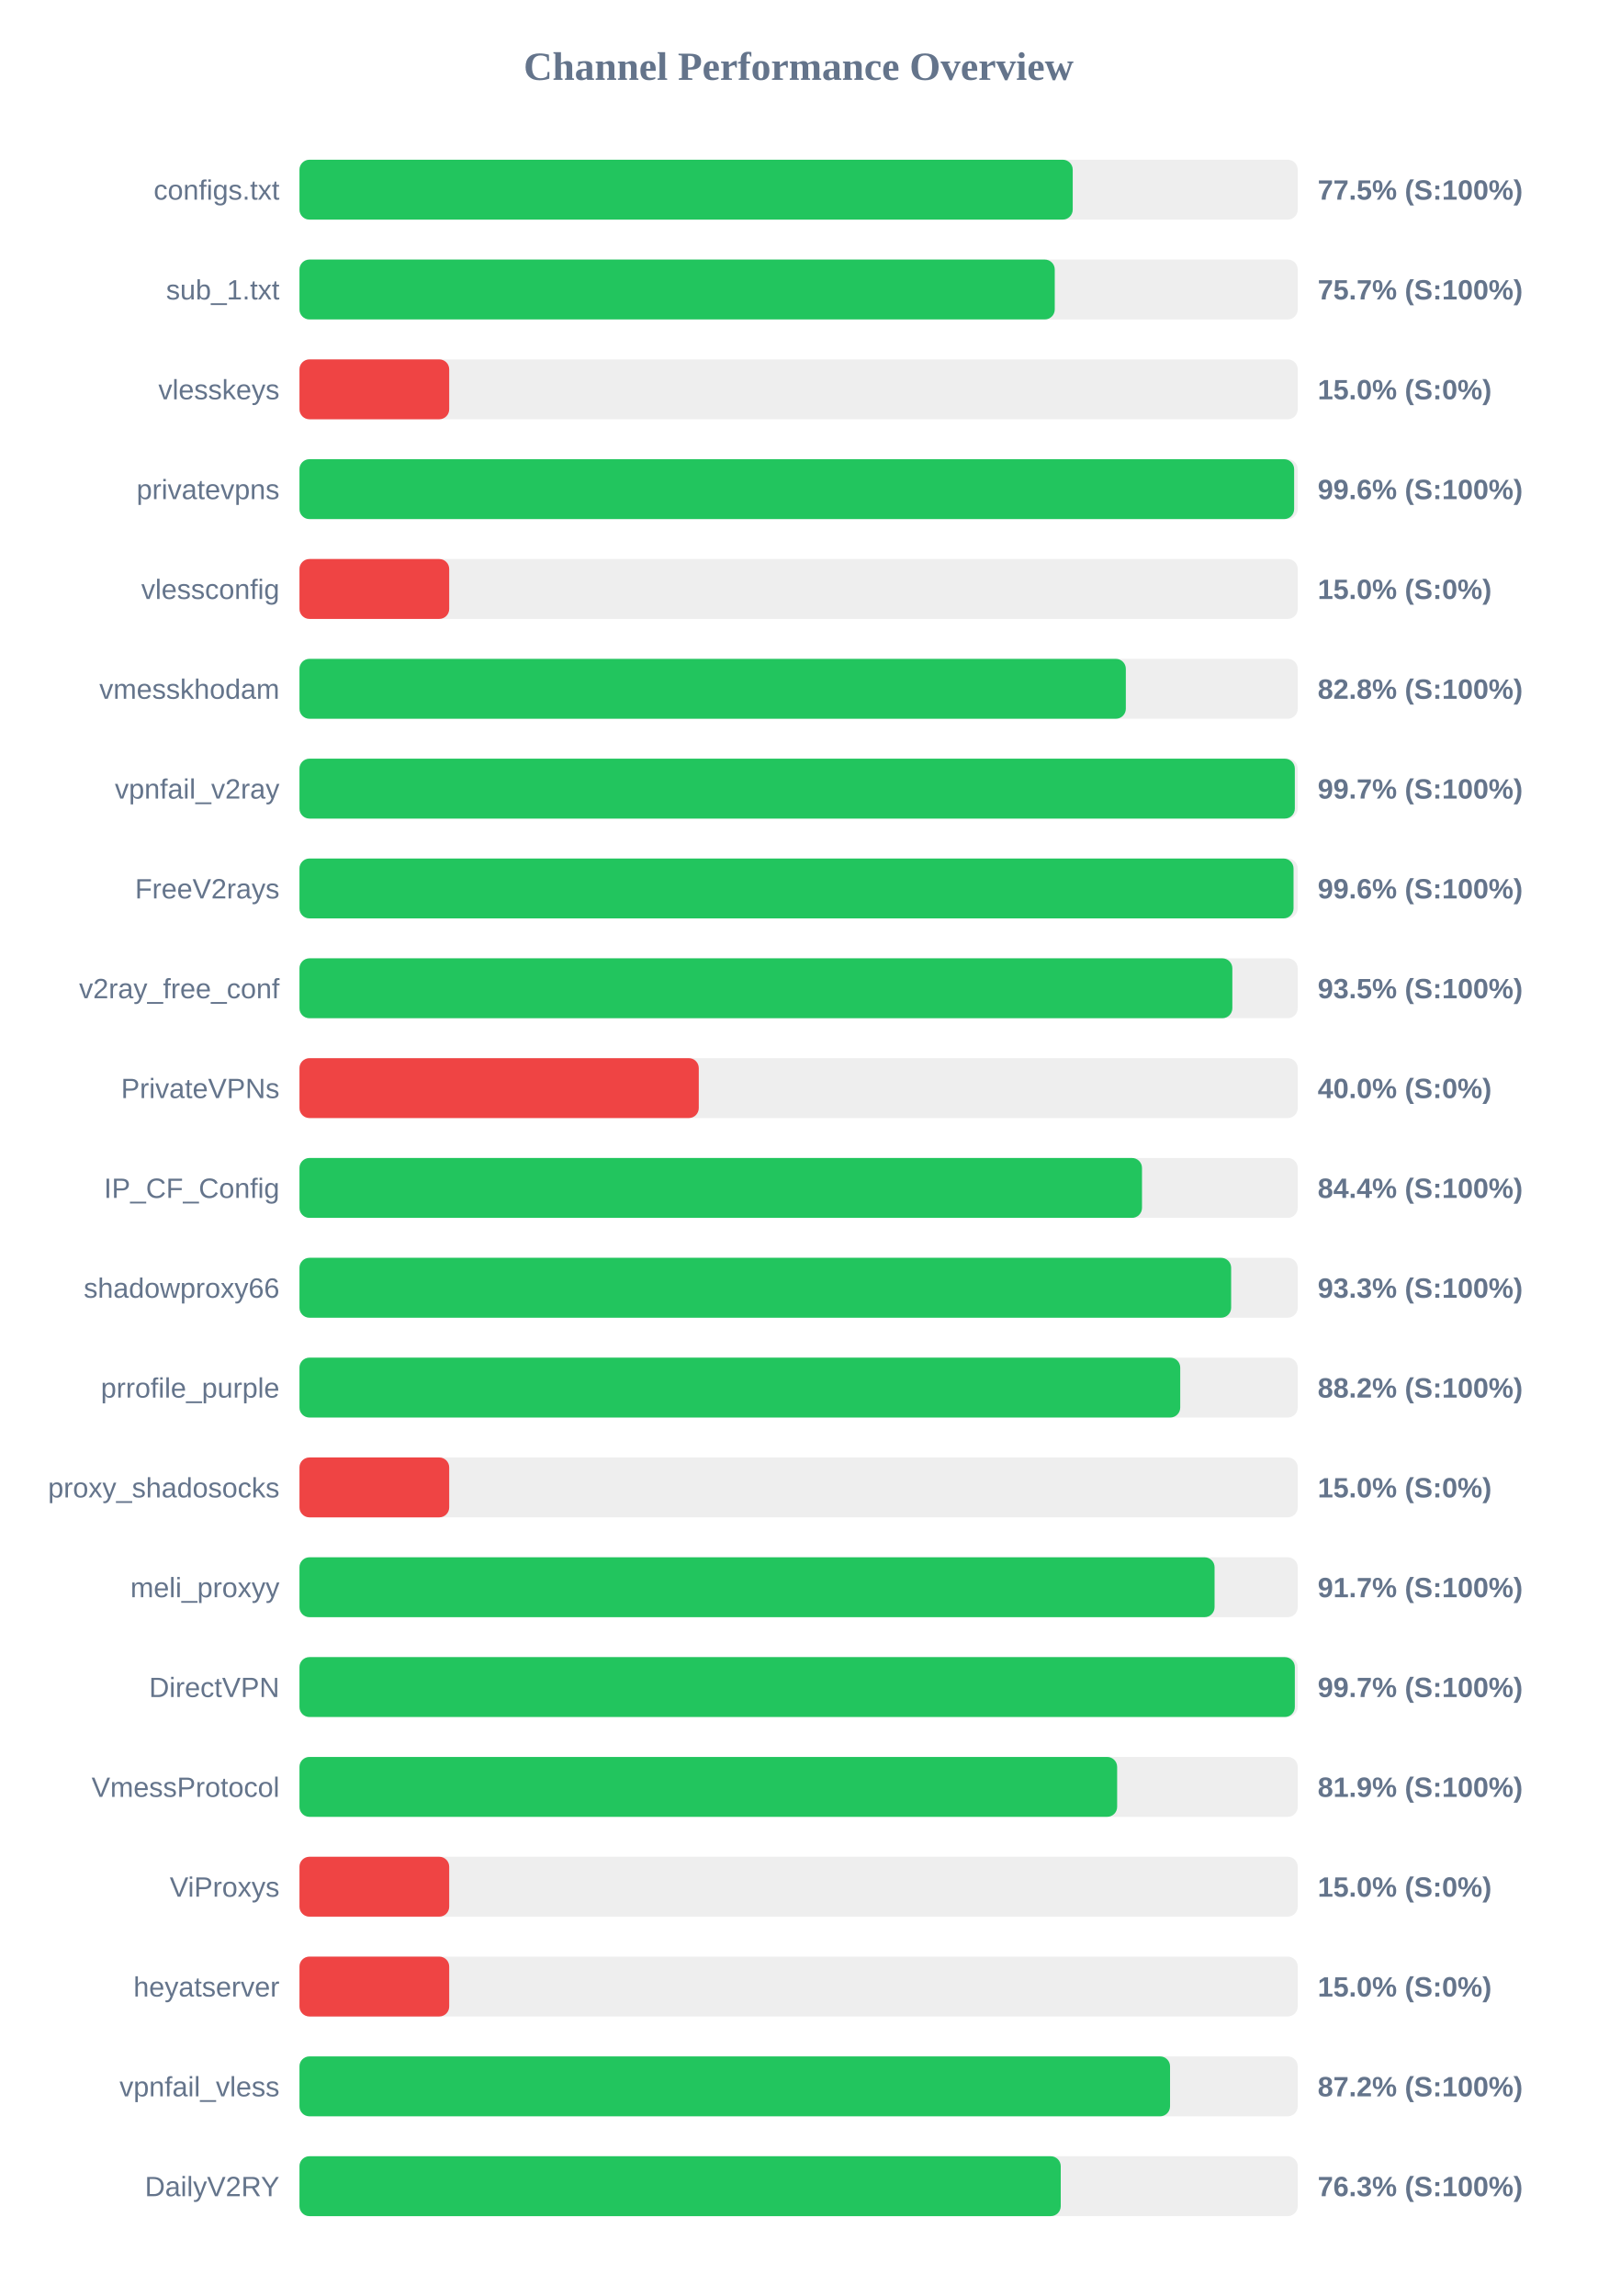
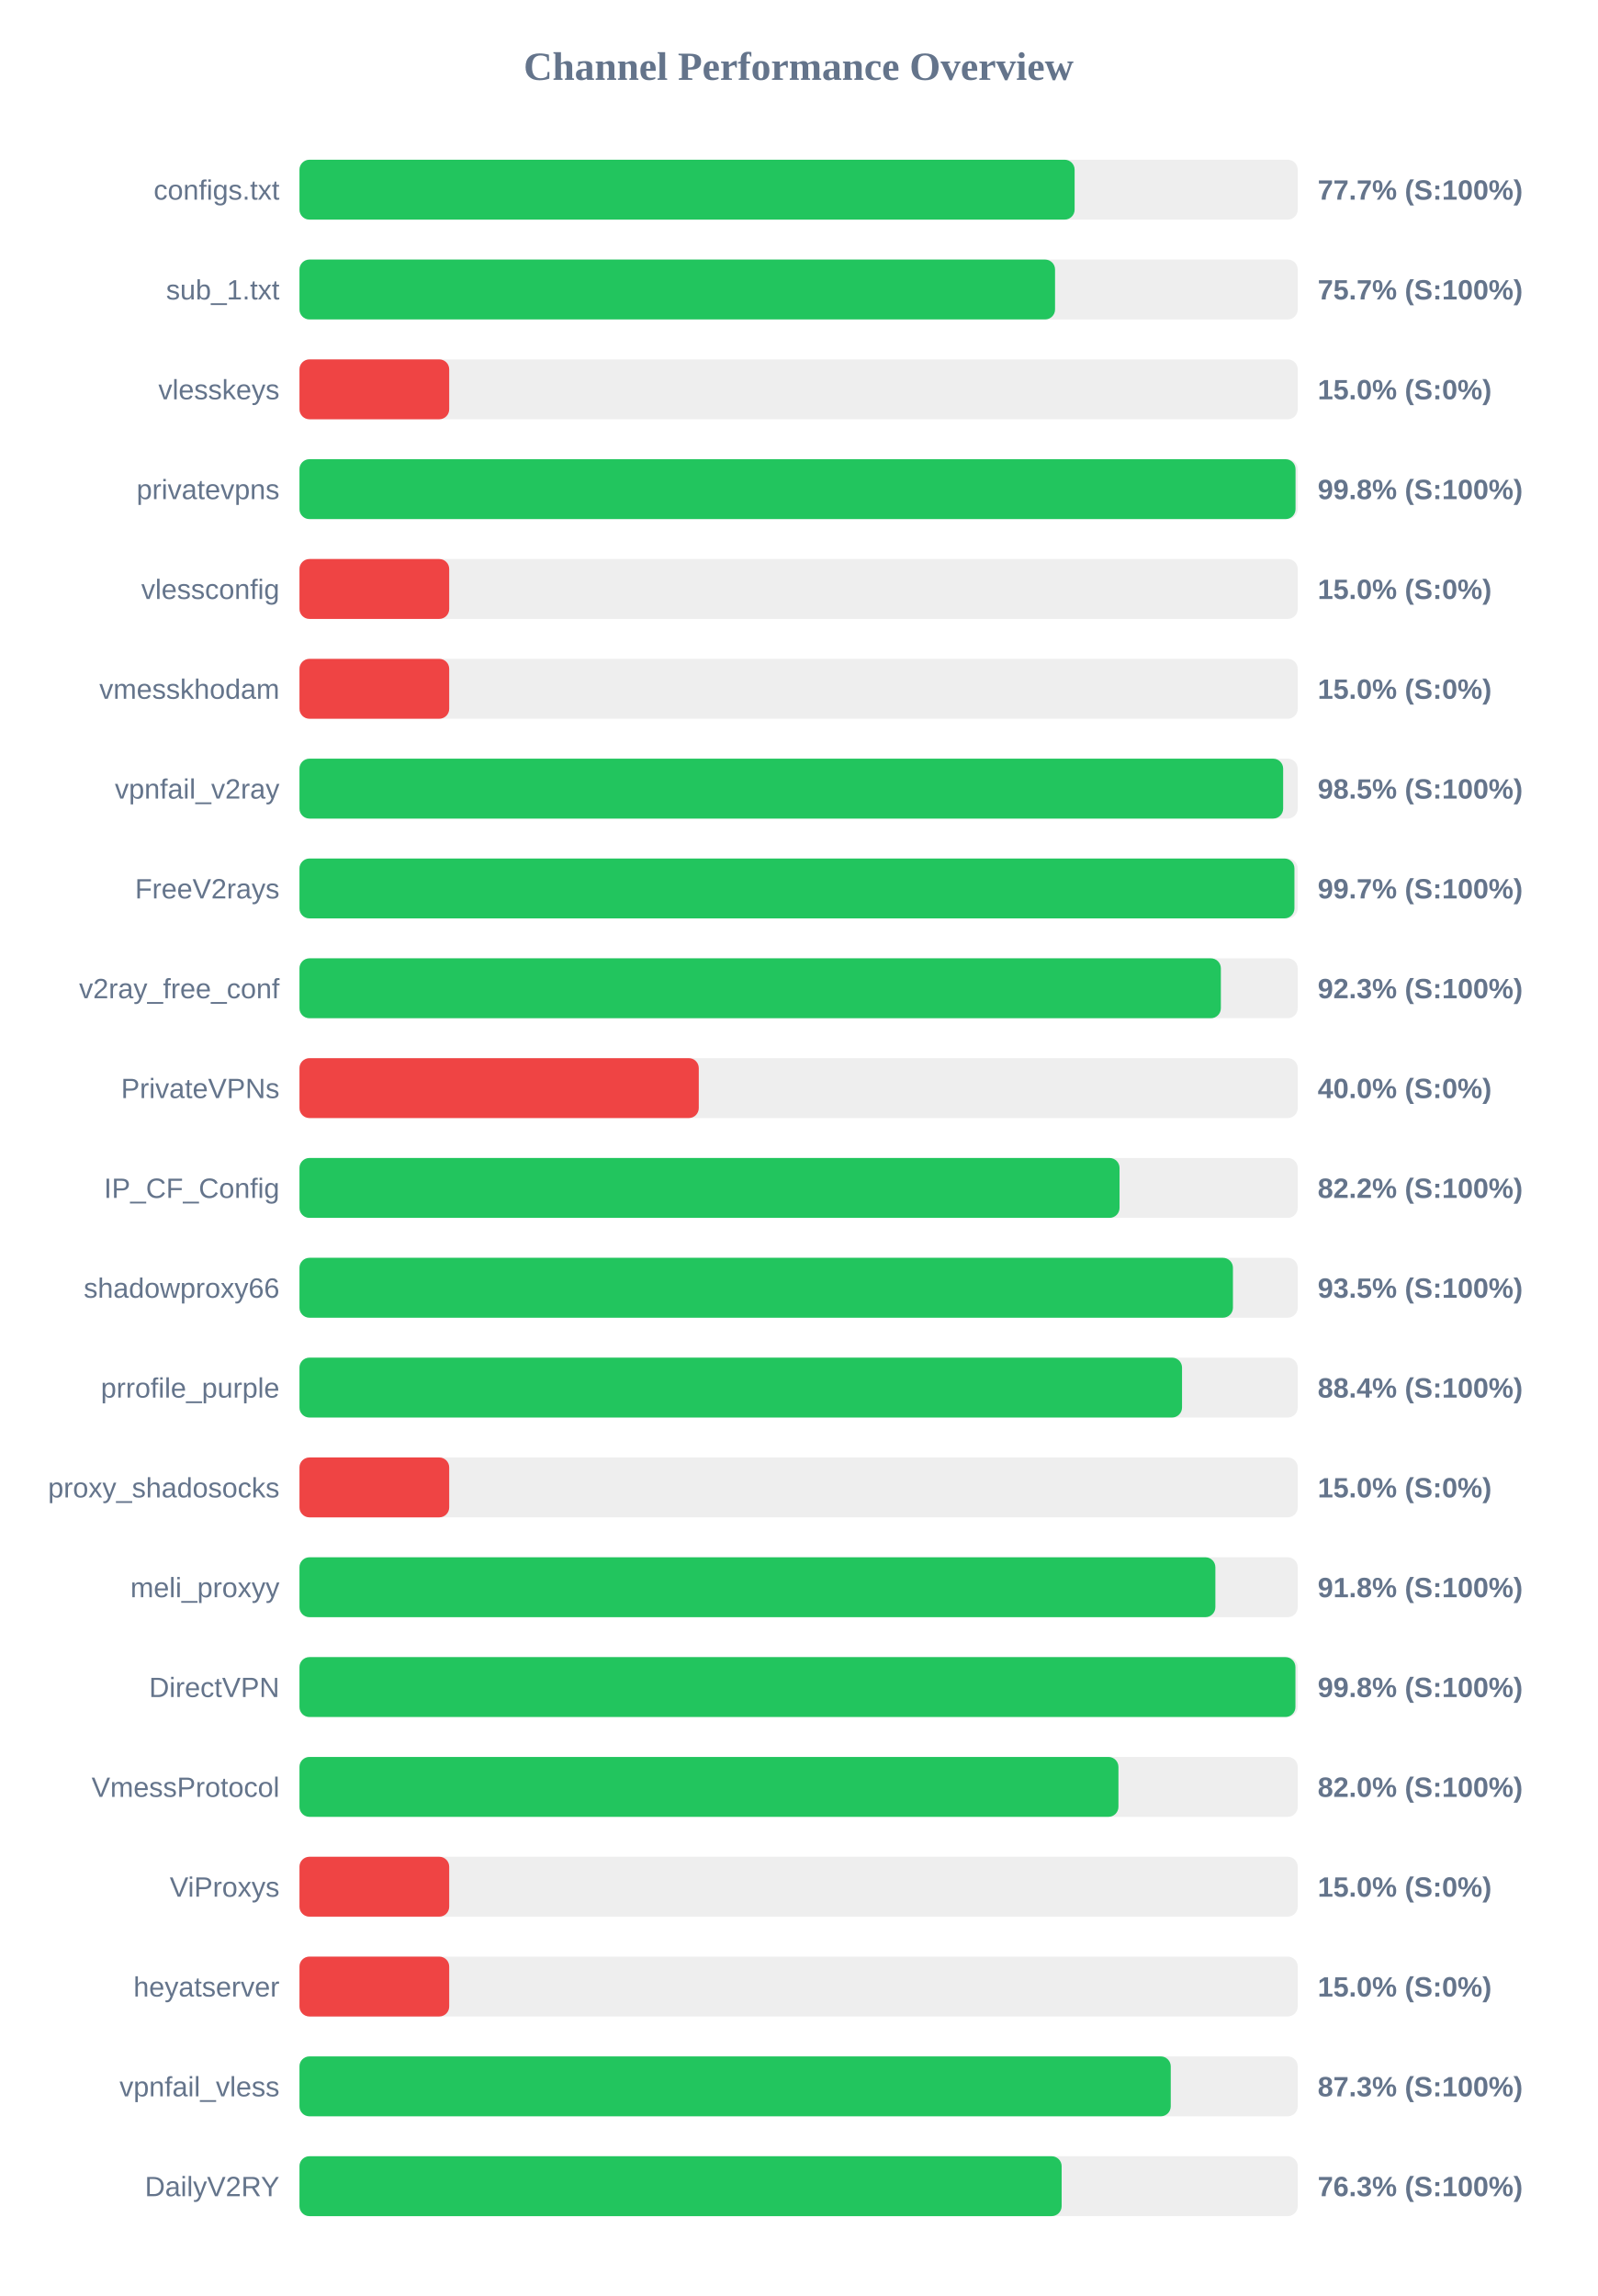
<svg xmlns="http://www.w3.org/2000/svg" width="800" height="1150" version="1.1">
  <style>
        .row { font: 14px Arial; fill: #64748b; }
        .score { font: bold 14px Arial; fill: #64748b; }
    </style>
  <text x="400" y="40" text-anchor="middle" font-size="20px" font-weight="bold" fill="#64748b">Channel Performance Overview</text>
  <rect x="150" y="80" width="500" height="30" fill="#eee" rx="5" />
-   <rect x="150" y="80" width="387.3" height="30" fill="#22c55e" rx="5" />
+   <rect x="150" y="80" width="388.25" height="30" fill="#22c55e" rx="5" />
  <text x="140" y="100" text-anchor="end" class="row">configs.txt</text>
-   <text x="660" y="100" text-anchor="start" class="score">77.5% (S:100%)</text>
+   <text x="660" y="100" text-anchor="start" class="score">77.7% (S:100%)</text>
  <rect x="150" y="130" width="500" height="30" fill="#eee" rx="5" />
-   <rect x="150" y="130" width="378.3" height="30" fill="#22c55e" rx="5" />
+   <rect x="150" y="130" width="378.45" height="30" fill="#22c55e" rx="5" />
  <text x="140" y="150" text-anchor="end" class="row">sub_1.txt</text>
  <text x="660" y="150" text-anchor="start" class="score">75.7% (S:100%)</text>
  <rect x="150" y="180" width="500" height="30" fill="#eee" rx="5" />
  <rect x="150" y="180" width="75.0" height="30" fill="#ef4444" rx="5" />
  <text x="140" y="200" text-anchor="end" class="row">vlesskeys</text>
  <text x="660" y="200" text-anchor="start" class="score">15.0% (S:0%)</text>
  <rect x="150" y="230" width="500" height="30" fill="#eee" rx="5" />
-   <rect x="150" y="230" width="498.2" height="30" fill="#22c55e" rx="5" />
+   <rect x="150" y="230" width="498.9" height="30" fill="#22c55e" rx="5" />
  <text x="140" y="250" text-anchor="end" class="row">privatevpns</text>
-   <text x="660" y="250" text-anchor="start" class="score">99.6% (S:100%)</text>
+   <text x="660" y="250" text-anchor="start" class="score">99.8% (S:100%)</text>
  <rect x="150" y="280" width="500" height="30" fill="#eee" rx="5" />
  <rect x="150" y="280" width="75.0" height="30" fill="#ef4444" rx="5" />
  <text x="140" y="300" text-anchor="end" class="row">vlessconfig</text>
  <text x="660" y="300" text-anchor="start" class="score">15.0% (S:0%)</text>
  <rect x="150" y="330" width="500" height="30" fill="#eee" rx="5" />
-   <rect x="150" y="330" width="413.9" height="30" fill="#22c55e" rx="5" />
+   <rect x="150" y="330" width="75.0" height="30" fill="#ef4444" rx="5" />
  <text x="140" y="350" text-anchor="end" class="row">vmesskhodam</text>
-   <text x="660" y="350" text-anchor="start" class="score">82.8% (S:100%)</text>
+   <text x="660" y="350" text-anchor="start" class="score">15.0% (S:0%)</text>
  <rect x="150" y="380" width="500" height="30" fill="#eee" rx="5" />
-   <rect x="150" y="380" width="498.55" height="30" fill="#22c55e" rx="5" />
+   <rect x="150" y="380" width="492.7" height="30" fill="#22c55e" rx="5" />
  <text x="140" y="400" text-anchor="end" class="row">vpnfail_v2ray</text>
-   <text x="660" y="400" text-anchor="start" class="score">99.7% (S:100%)</text>
+   <text x="660" y="400" text-anchor="start" class="score">98.5% (S:100%)</text>
  <rect x="150" y="430" width="500" height="30" fill="#eee" rx="5" />
-   <rect x="150" y="430" width="497.9" height="30" fill="#22c55e" rx="5" />
+   <rect x="150" y="430" width="498.35" height="30" fill="#22c55e" rx="5" />
  <text x="140" y="450" text-anchor="end" class="row">FreeV2rays</text>
-   <text x="660" y="450" text-anchor="start" class="score">99.6% (S:100%)</text>
+   <text x="660" y="450" text-anchor="start" class="score">99.7% (S:100%)</text>
  <rect x="150" y="480" width="500" height="30" fill="#eee" rx="5" />
-   <rect x="150" y="480" width="467.25" height="30" fill="#22c55e" rx="5" />
+   <rect x="150" y="480" width="461.5" height="30" fill="#22c55e" rx="5" />
  <text x="140" y="500" text-anchor="end" class="row">v2ray_free_conf</text>
-   <text x="660" y="500" text-anchor="start" class="score">93.5% (S:100%)</text>
+   <text x="660" y="500" text-anchor="start" class="score">92.3% (S:100%)</text>
  <rect x="150" y="530" width="500" height="30" fill="#eee" rx="5" />
  <rect x="150" y="530" width="200.0" height="30" fill="#ef4444" rx="5" />
  <text x="140" y="550" text-anchor="end" class="row">PrivateVPNs</text>
  <text x="660" y="550" text-anchor="start" class="score">40.0% (S:0%)</text>
  <rect x="150" y="580" width="500" height="30" fill="#eee" rx="5" />
-   <rect x="150" y="580" width="422.0" height="30" fill="#22c55e" rx="5" />
+   <rect x="150" y="580" width="410.75" height="30" fill="#22c55e" rx="5" />
  <text x="140" y="600" text-anchor="end" class="row">IP_CF_Config</text>
-   <text x="660" y="600" text-anchor="start" class="score">84.4% (S:100%)</text>
+   <text x="660" y="600" text-anchor="start" class="score">82.2% (S:100%)</text>
  <rect x="150" y="630" width="500" height="30" fill="#eee" rx="5" />
-   <rect x="150" y="630" width="466.65" height="30" fill="#22c55e" rx="5" />
+   <rect x="150" y="630" width="467.55" height="30" fill="#22c55e" rx="5" />
  <text x="140" y="650" text-anchor="end" class="row">shadowproxy66</text>
-   <text x="660" y="650" text-anchor="start" class="score">93.3% (S:100%)</text>
+   <text x="660" y="650" text-anchor="start" class="score">93.5% (S:100%)</text>
  <rect x="150" y="680" width="500" height="30" fill="#eee" rx="5" />
-   <rect x="150" y="680" width="441.15" height="30" fill="#22c55e" rx="5" />
+   <rect x="150" y="680" width="442.05" height="30" fill="#22c55e" rx="5" />
  <text x="140" y="700" text-anchor="end" class="row">prrofile_purple</text>
-   <text x="660" y="700" text-anchor="start" class="score">88.2% (S:100%)</text>
+   <text x="660" y="700" text-anchor="start" class="score">88.4% (S:100%)</text>
  <rect x="150" y="730" width="500" height="30" fill="#eee" rx="5" />
  <rect x="150" y="730" width="75.0" height="30" fill="#ef4444" rx="5" />
  <text x="140" y="750" text-anchor="end" class="row">proxy_shadosocks</text>
  <text x="660" y="750" text-anchor="start" class="score">15.0% (S:0%)</text>
  <rect x="150" y="780" width="500" height="30" fill="#eee" rx="5" />
-   <rect x="150" y="780" width="458.35" height="30" fill="#22c55e" rx="5" />
+   <rect x="150" y="780" width="458.75" height="30" fill="#22c55e" rx="5" />
  <text x="140" y="800" text-anchor="end" class="row">meli_proxyy</text>
-   <text x="660" y="800" text-anchor="start" class="score">91.7% (S:100%)</text>
+   <text x="660" y="800" text-anchor="start" class="score">91.8% (S:100%)</text>
  <rect x="150" y="830" width="500" height="30" fill="#eee" rx="5" />
-   <rect x="150" y="830" width="498.55" height="30" fill="#22c55e" rx="5" />
+   <rect x="150" y="830" width="498.85" height="30" fill="#22c55e" rx="5" />
  <text x="140" y="850" text-anchor="end" class="row">DirectVPN</text>
-   <text x="660" y="850" text-anchor="start" class="score">99.7% (S:100%)</text>
+   <text x="660" y="850" text-anchor="start" class="score">99.8% (S:100%)</text>
  <rect x="150" y="880" width="500" height="30" fill="#eee" rx="5" />
-   <rect x="150" y="880" width="409.55" height="30" fill="#22c55e" rx="5" />
+   <rect x="150" y="880" width="410.2" height="30" fill="#22c55e" rx="5" />
  <text x="140" y="900" text-anchor="end" class="row">VmessProtocol</text>
-   <text x="660" y="900" text-anchor="start" class="score">81.9% (S:100%)</text>
+   <text x="660" y="900" text-anchor="start" class="score">82.0% (S:100%)</text>
  <rect x="150" y="930" width="500" height="30" fill="#eee" rx="5" />
  <rect x="150" y="930" width="75.0" height="30" fill="#ef4444" rx="5" />
  <text x="140" y="950" text-anchor="end" class="row">ViProxys</text>
  <text x="660" y="950" text-anchor="start" class="score">15.0% (S:0%)</text>
  <rect x="150" y="980" width="500" height="30" fill="#eee" rx="5" />
  <rect x="150" y="980" width="75.0" height="30" fill="#ef4444" rx="5" />
  <text x="140" y="1000" text-anchor="end" class="row">heyatserver</text>
  <text x="660" y="1000" text-anchor="start" class="score">15.0% (S:0%)</text>
  <rect x="150" y="1030" width="500" height="30" fill="#eee" rx="5" />
-   <rect x="150" y="1030" width="436.05" height="30" fill="#22c55e" rx="5" />
+   <rect x="150" y="1030" width="436.4" height="30" fill="#22c55e" rx="5" />
  <text x="140" y="1050" text-anchor="end" class="row">vpnfail_vless</text>
-   <text x="660" y="1050" text-anchor="start" class="score">87.2% (S:100%)</text>
+   <text x="660" y="1050" text-anchor="start" class="score">87.3% (S:100%)</text>
  <rect x="150" y="1080" width="500" height="30" fill="#eee" rx="5" />
-   <rect x="150" y="1080" width="381.3" height="30" fill="#22c55e" rx="5" />
+   <rect x="150" y="1080" width="381.75" height="30" fill="#22c55e" rx="5" />
  <text x="140" y="1100" text-anchor="end" class="row">DailyV2RY</text>
  <text x="660" y="1100" text-anchor="start" class="score">76.3% (S:100%)</text>
</svg>
